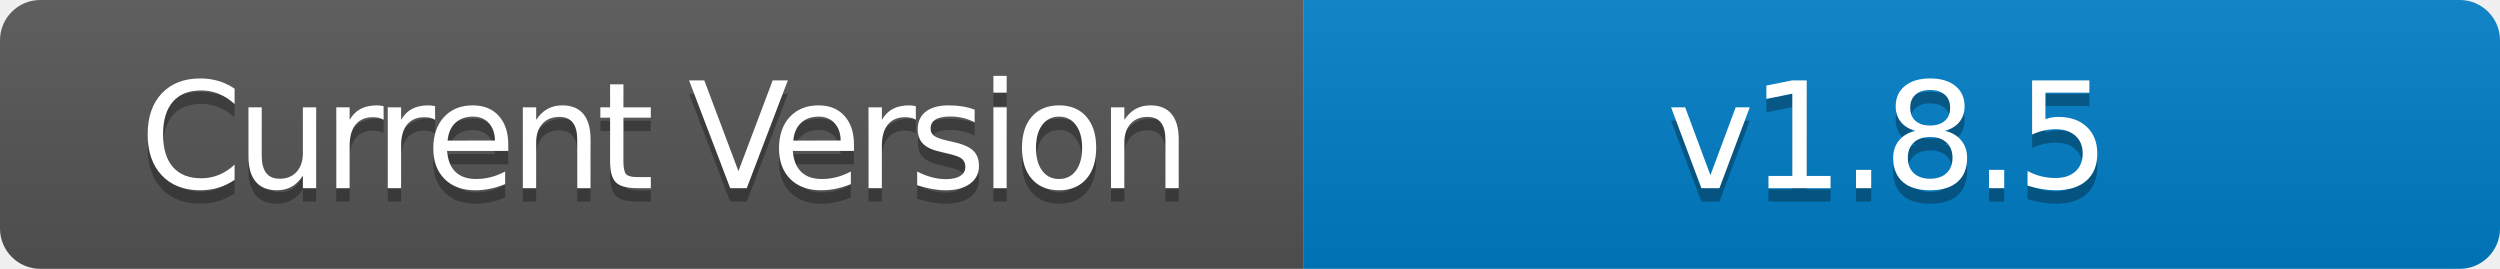
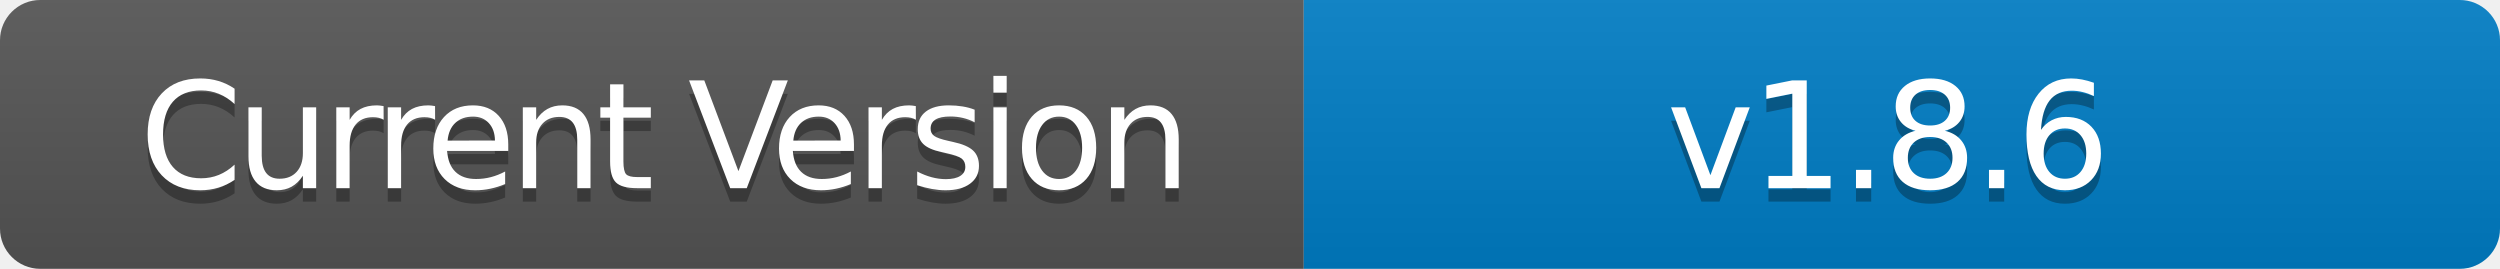
- <svg xmlns="http://www.w3.org/2000/svg" width="186" height="20" role="img" aria-label="Current Version: v1.8.5">
+ <svg xmlns="http://www.w3.org/2000/svg" width="186" height="20" role="img" aria-label="Current Version: v1.8.6">
  <linearGradient id="s" x2="0" y2="100%">
    <stop offset="0" stop-color="#bbb" stop-opacity=".1" />
    <stop offset="1" stop-opacity=".1" />
  </linearGradient>
  <clipPath id="r">
    <rect width="186" height="20" rx="3" fill="#fff" />
  </clipPath>
  <g clip-path="url(#r)">
    <rect width="97" height="20" fill="#555" />
    <rect x="97" width="89" height="20" fill="#007ec6" />
    <rect width="186" height="20" fill="url(#s)" />
  </g>
  <g fill="#fff" text-anchor="middle" font-family="Verdana,Geneva,DejaVu Sans,sans-serif" text-rendering="geometricPrecision" font-size="110">
    <text aria-hidden="true" x="495" y="150" fill="#010101" fill-opacity=".3" transform="scale(.1)" textLength="700" style="letter-spacing: -5;">Current Version</text>
    <text x="495" y="140" transform="scale(.1)" fill="#fff" textLength="700" style="letter-spacing: -5;">Current Version</text>
-     <text aria-hidden="true" x="1405" y="150" fill="#010101" fill-opacity=".3" transform="scale(.1)" textLength="600" style="letter-spacing: -3;">v1.8.5</text>
-     <text x="1405" y="140" transform="scale(.1)" fill="#fff" textLength="600" style="letter-spacing: -3;">v1.8.5</text>
+     <text aria-hidden="true" x="1405" y="150" fill="#010101" fill-opacity=".3" transform="scale(.1)" textLength="600" style="letter-spacing: -3;">v1.8.6</text>
+     <text x="1405" y="140" transform="scale(.1)" fill="#fff" textLength="600" style="letter-spacing: -3;">v1.8.6</text>
  </g>
</svg>
